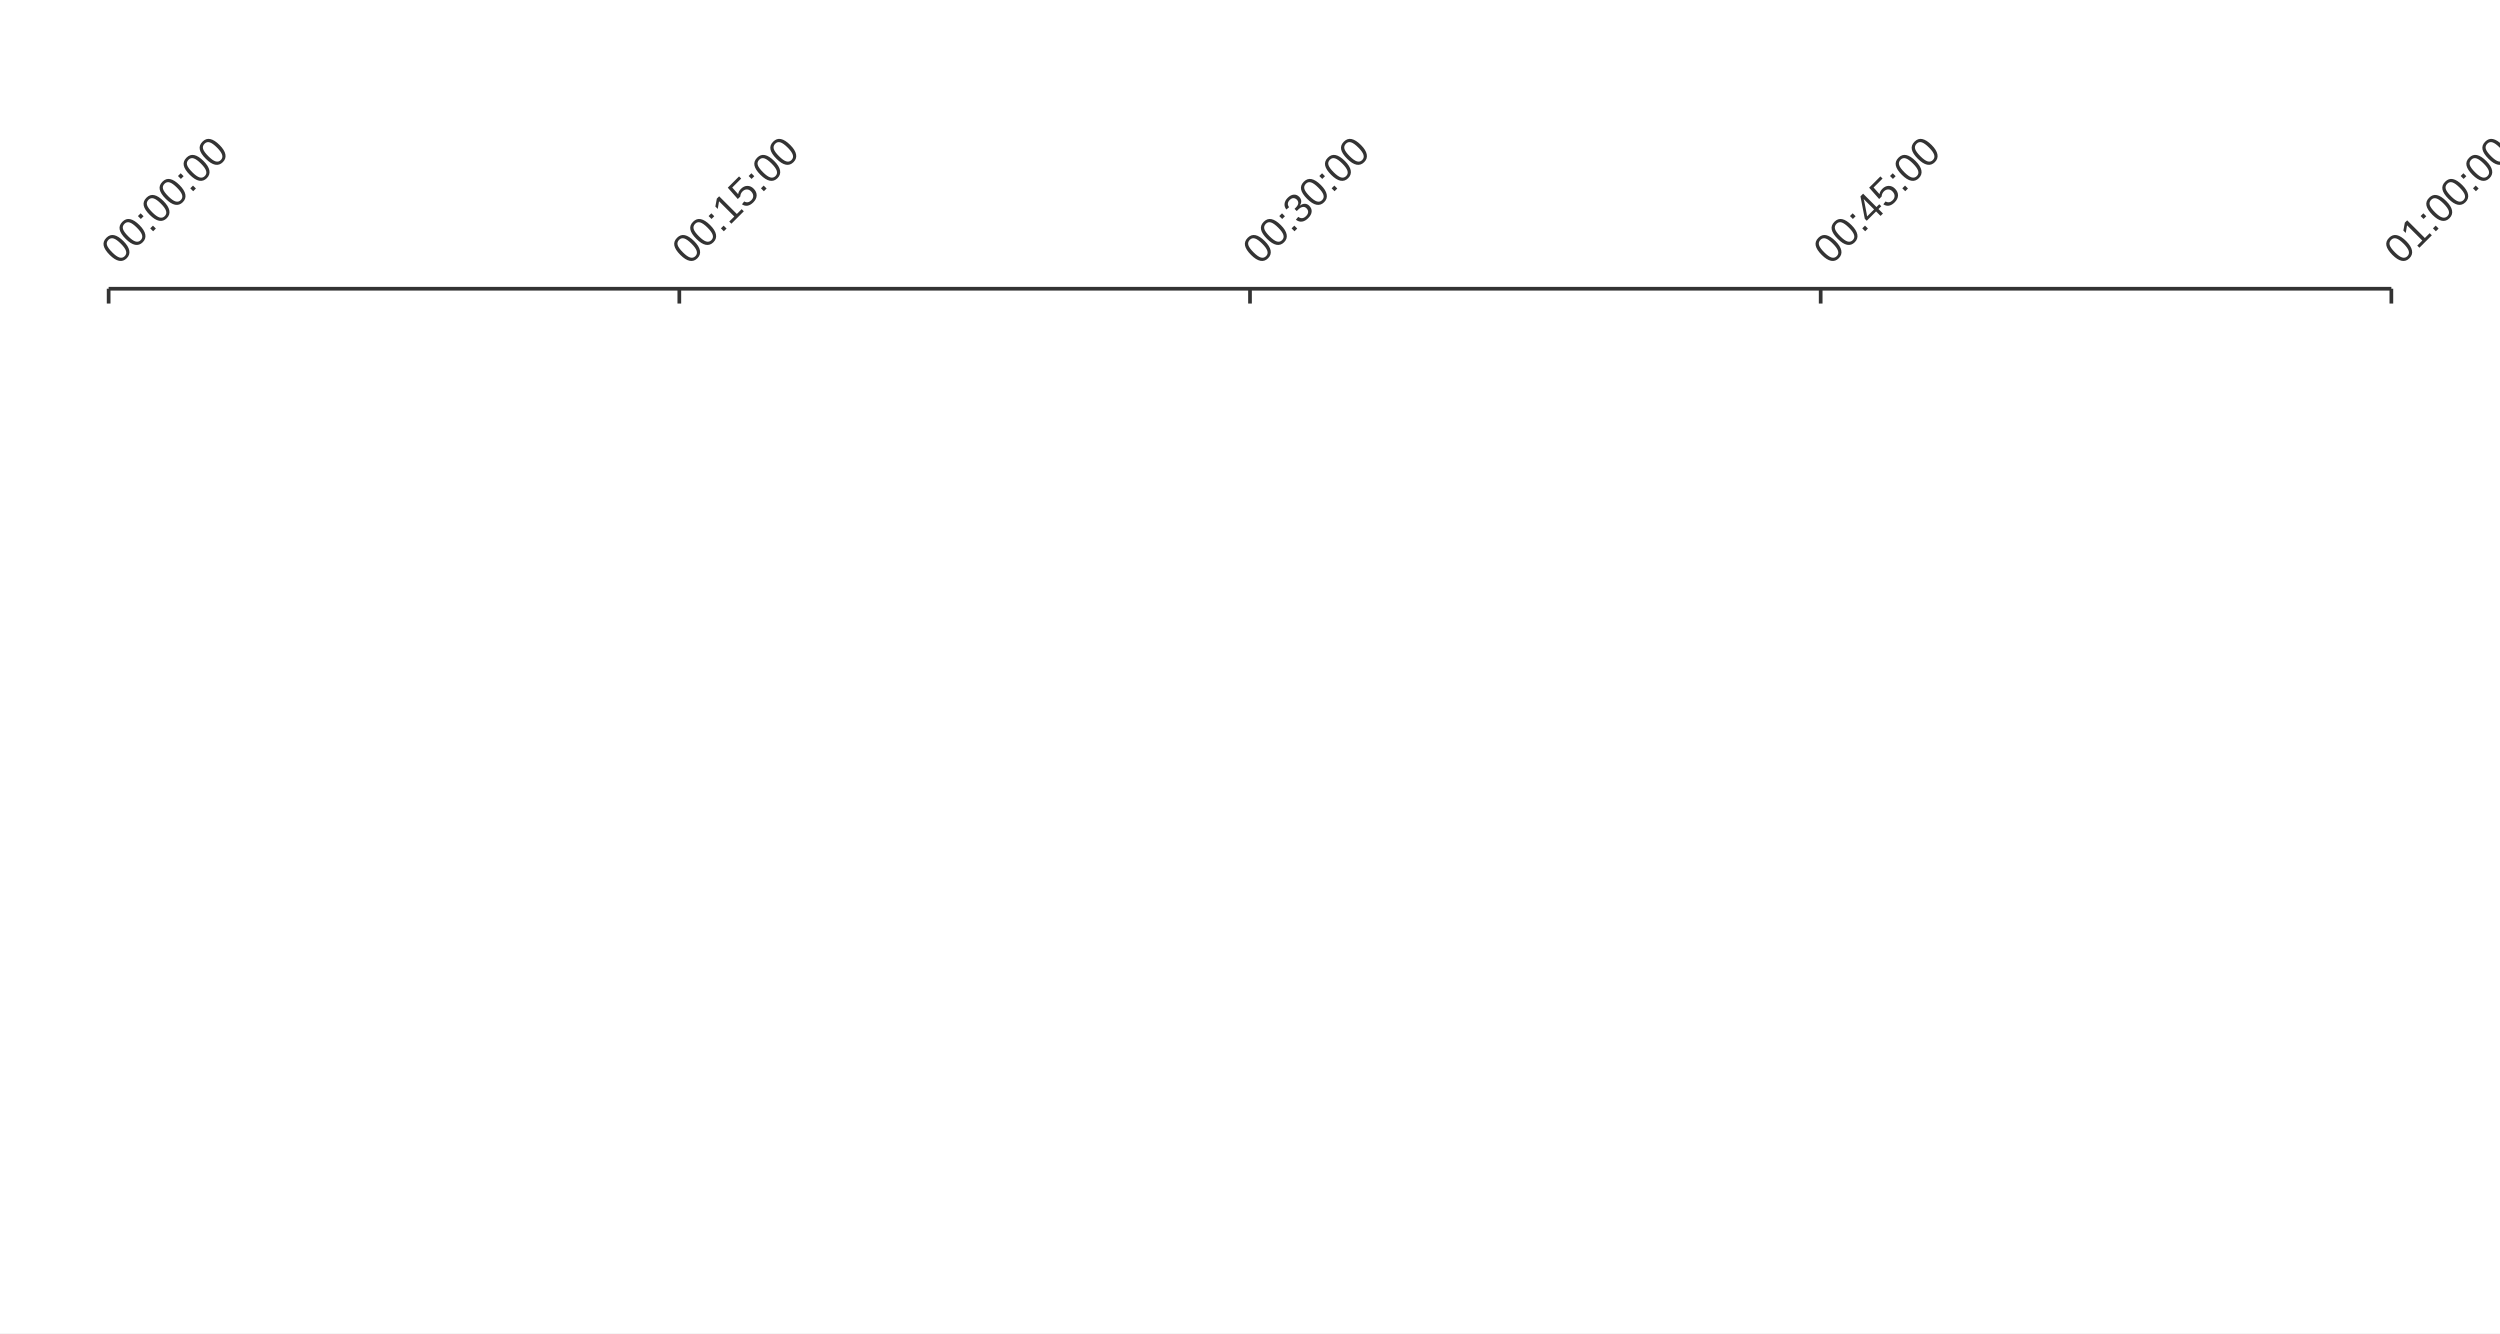
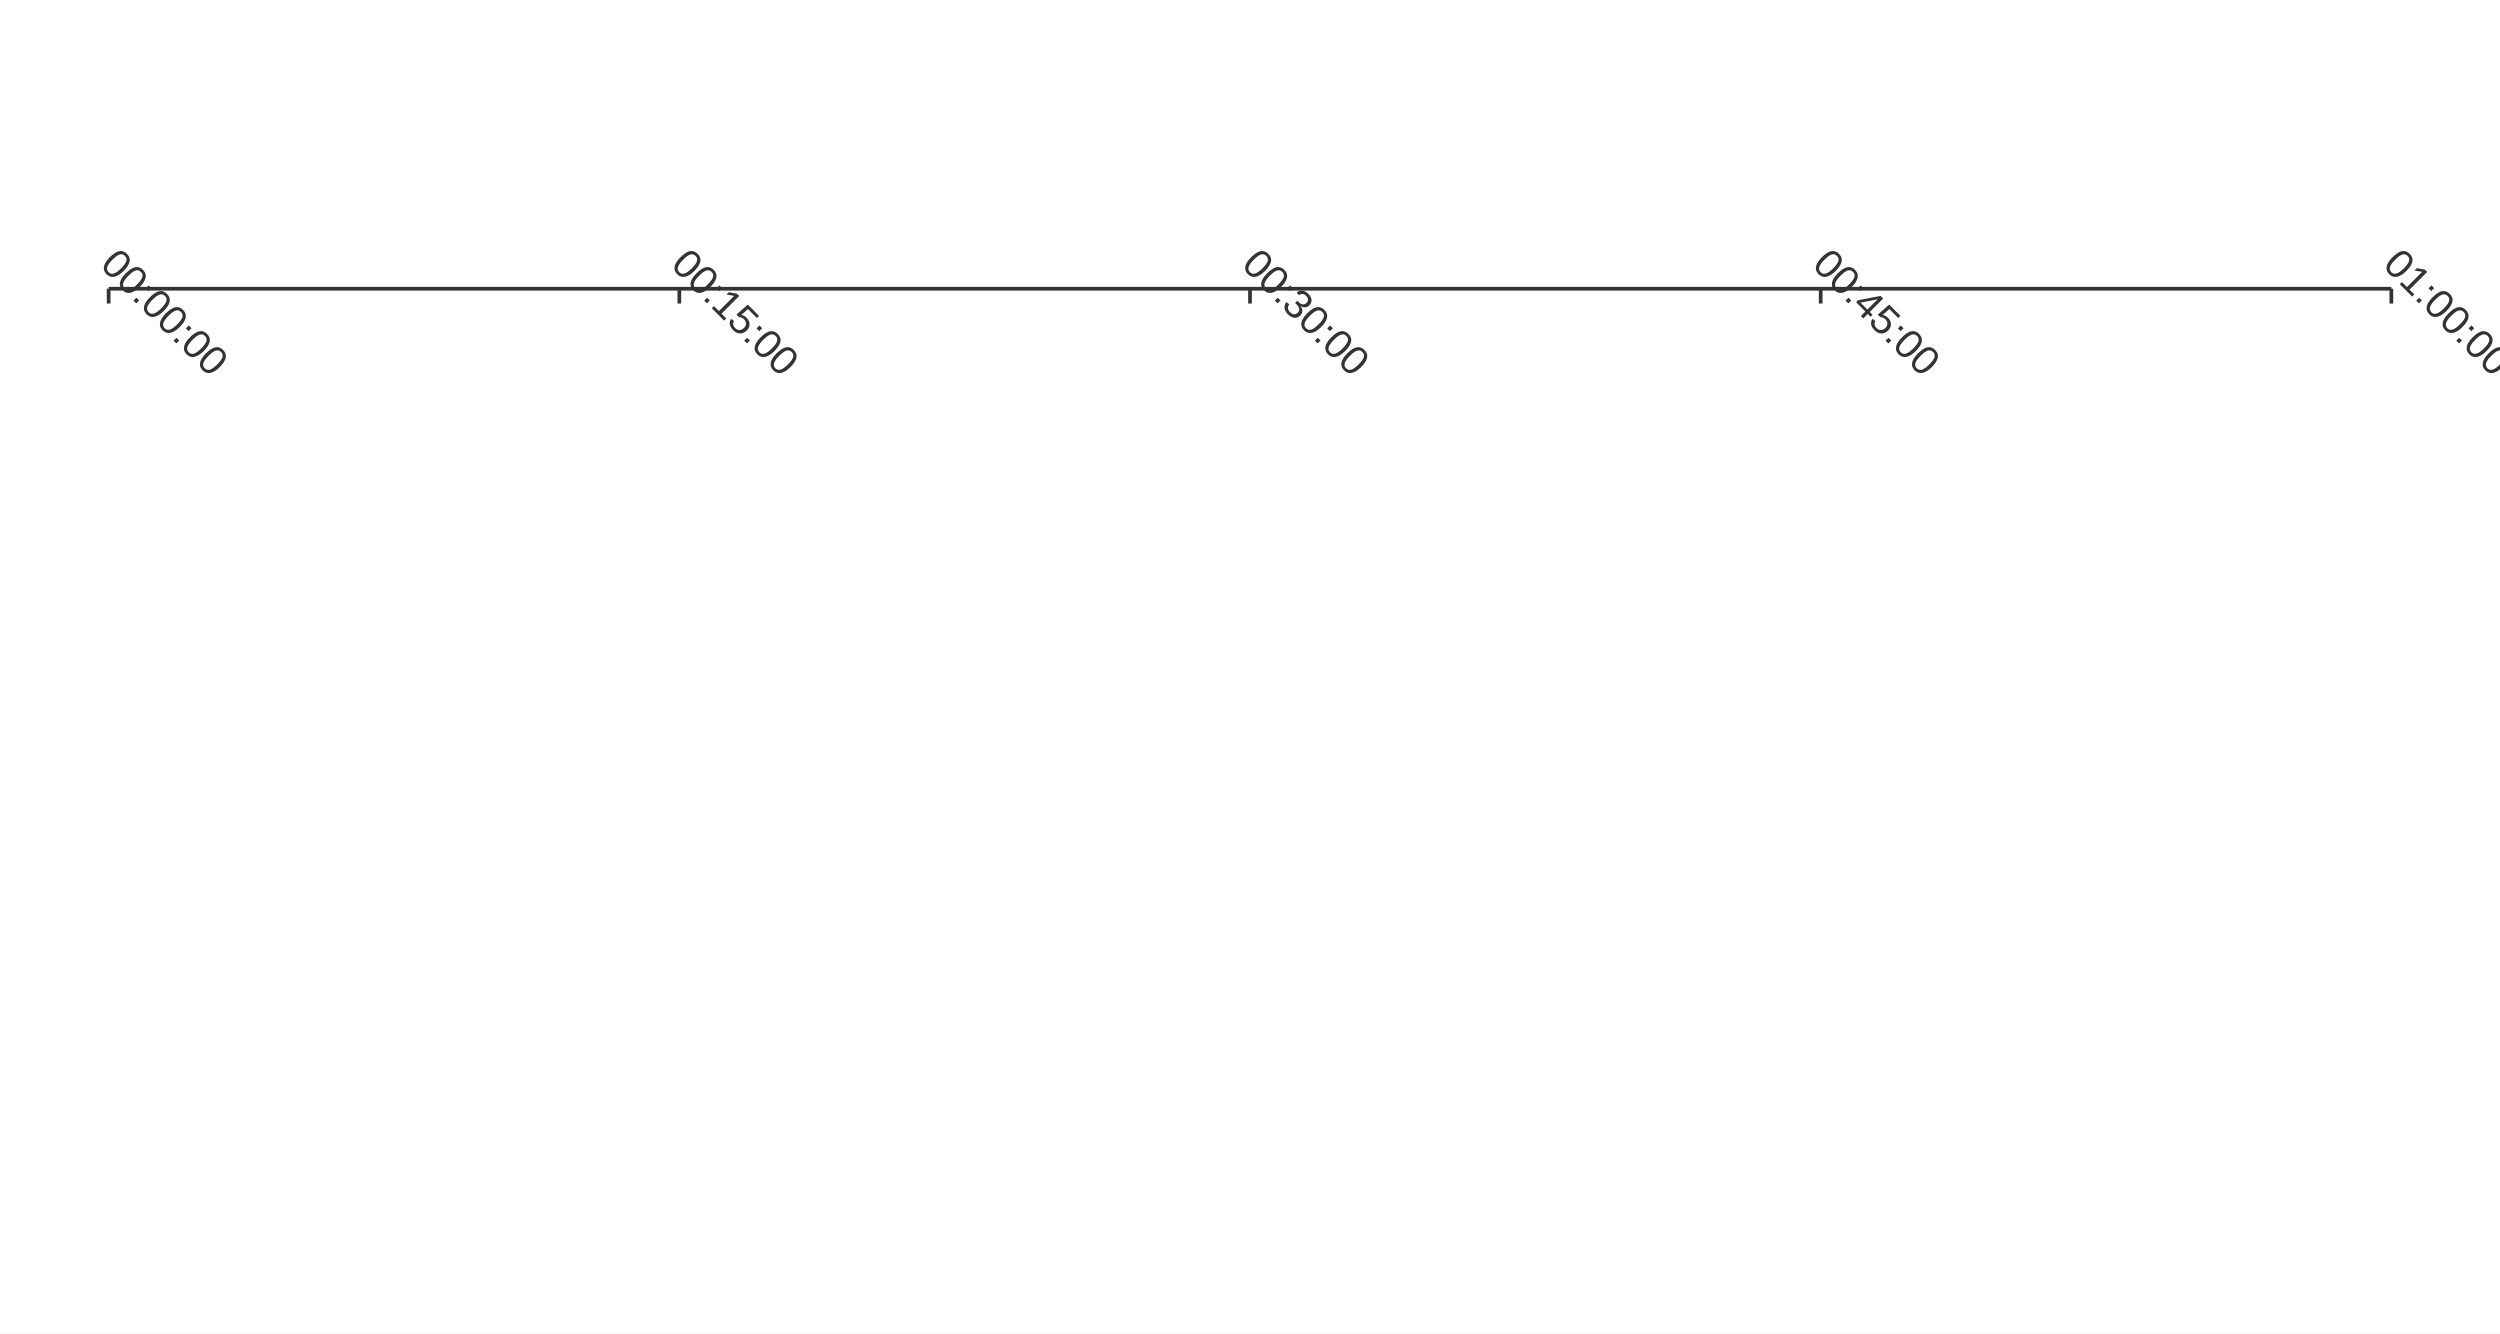
<svg xmlns="http://www.w3.org/2000/svg" width="900" height="480" viewBox="0 0 900 480">
  <rect width="900" height="480" fill="#ffffff" />
  <path stroke-width="1.333" stroke="#333333" fill="none" d="M39.111 103.944 L860.889 103.944 " />
  <path stroke-width="1.333" stroke="#333333" fill="none" d="M39.111 103.944 L39.111 109.277 " />
  <path stroke-width="1.333" stroke="#333333" fill="none" d="M244.556 103.944 L244.556 109.277 " />
  <path stroke-width="1.333" stroke="#333333" fill="none" d="M450 103.944 L450 109.277 " />
  <path stroke-width="1.333" stroke="#333333" fill="none" d="M655.444 103.944 L655.444 109.277 " />
  <path stroke-width="1.333" stroke="#333333" fill="none" d="M860.889 103.944 L860.889 109.277 " />
-   <text x="39.111" y="97.21" fill="#333333" font-size="14.667" font-family="Arial,Helvetica,'Helvetica Neue',sans-serif" transform="rotate(-45 39.1111 92.2104)">00:00:00</text>
-   <text x="244.556" y="97.21" fill="#333333" font-size="14.667" font-family="Arial,Helvetica,'Helvetica Neue',sans-serif" transform="rotate(-45 244.556 92.2104)">00:15:00</text>
-   <text x="450" y="97.21" fill="#333333" font-size="14.667" font-family="Arial,Helvetica,'Helvetica Neue',sans-serif" transform="rotate(-45 450 92.2104)">00:30:00</text>
-   <text x="655.444" y="97.21" fill="#333333" font-size="14.667" font-family="Arial,Helvetica,'Helvetica Neue',sans-serif" transform="rotate(-45 655.444 92.2104)">00:45:00</text>
-   <text x="860.889" y="97.21" fill="#333333" font-size="14.667" font-family="Arial,Helvetica,'Helvetica Neue',sans-serif" transform="rotate(-45 860.889 92.2104)">01:00:00</text>
+   <text x="39.111" y="97.21" fill="#333333" font-size="14.667" font-family="Arial,Helvetica,'Helvetica Neue',sans-serif" transform="rotate(45 39.1111 92.2104)">00:00:00</text>
+   <text x="244.556" y="97.21" fill="#333333" font-size="14.667" font-family="Arial,Helvetica,'Helvetica Neue',sans-serif" transform="rotate(45 244.556 92.2104)">00:15:00</text>
+   <text x="450" y="97.21" fill="#333333" font-size="14.667" font-family="Arial,Helvetica,'Helvetica Neue',sans-serif" transform="rotate(45 450 92.2104)">00:30:00</text>
+   <text x="655.444" y="97.21" fill="#333333" font-size="14.667" font-family="Arial,Helvetica,'Helvetica Neue',sans-serif" transform="rotate(45 655.444 92.2104)">00:45:00</text>
+   <text x="860.889" y="97.21" fill="#333333" font-size="14.667" font-family="Arial,Helvetica,'Helvetica Neue',sans-serif" transform="rotate(45 860.889 92.2104)">01:00:00</text>
</svg>
